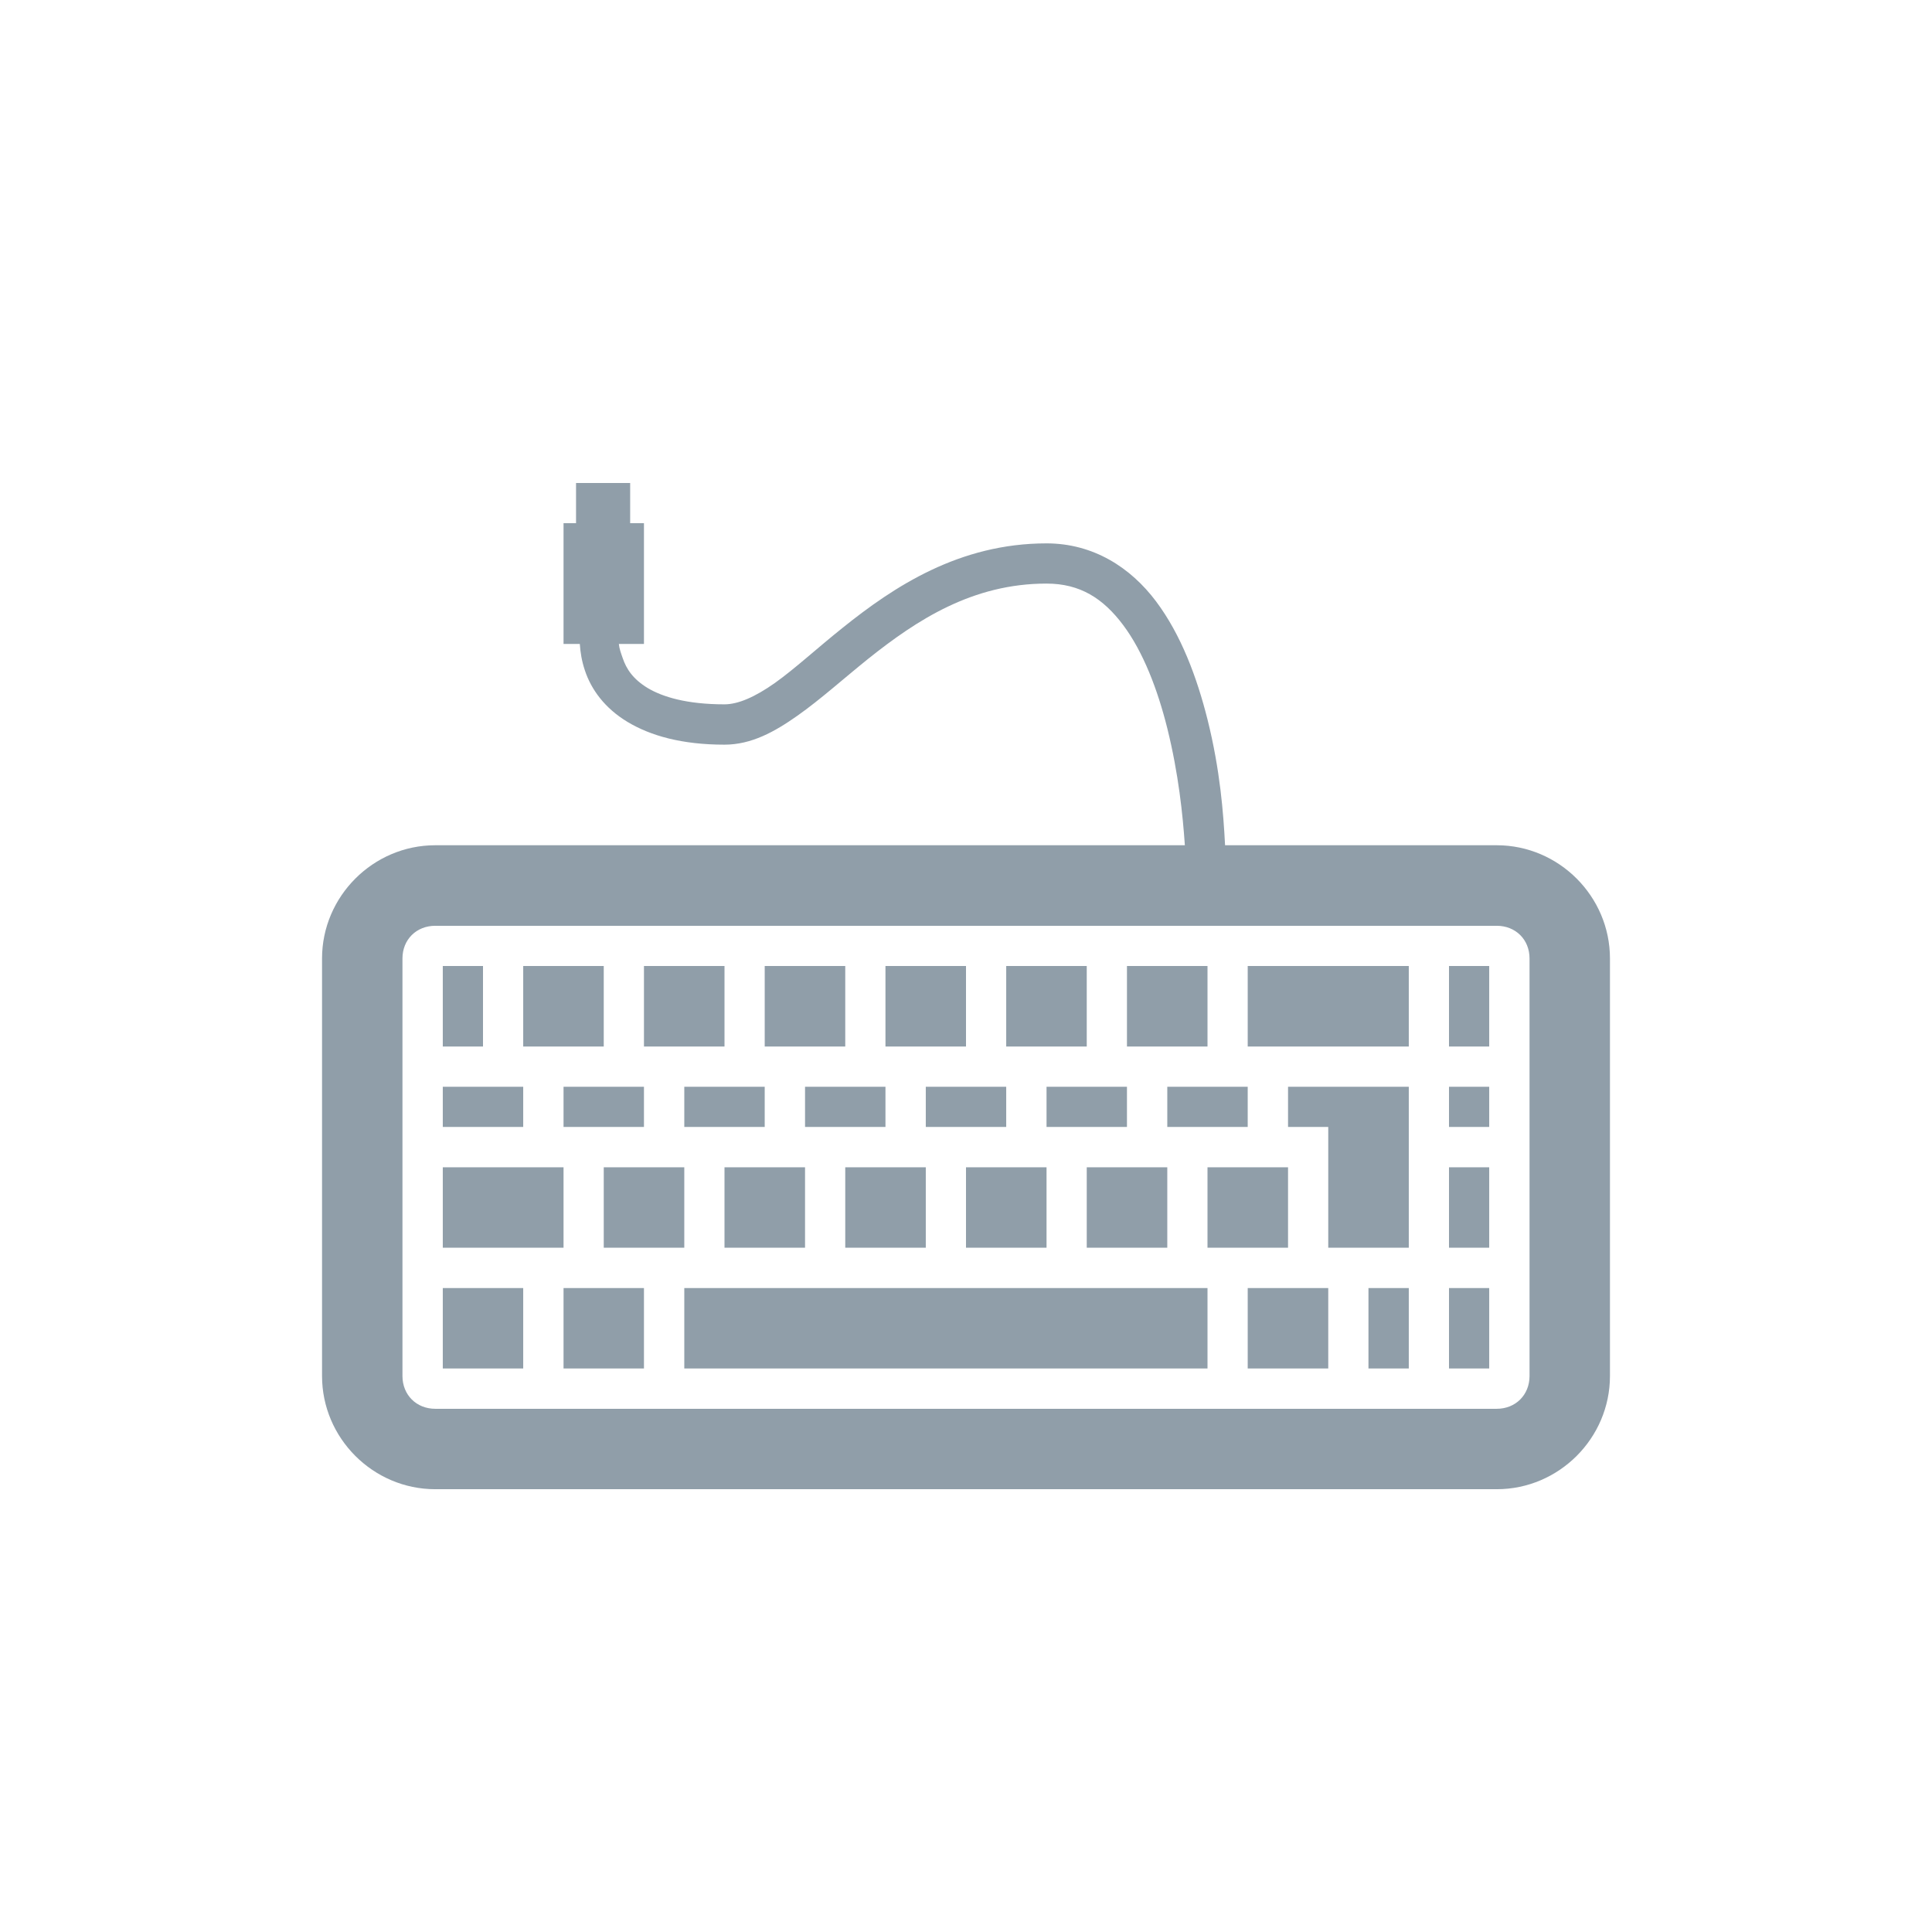
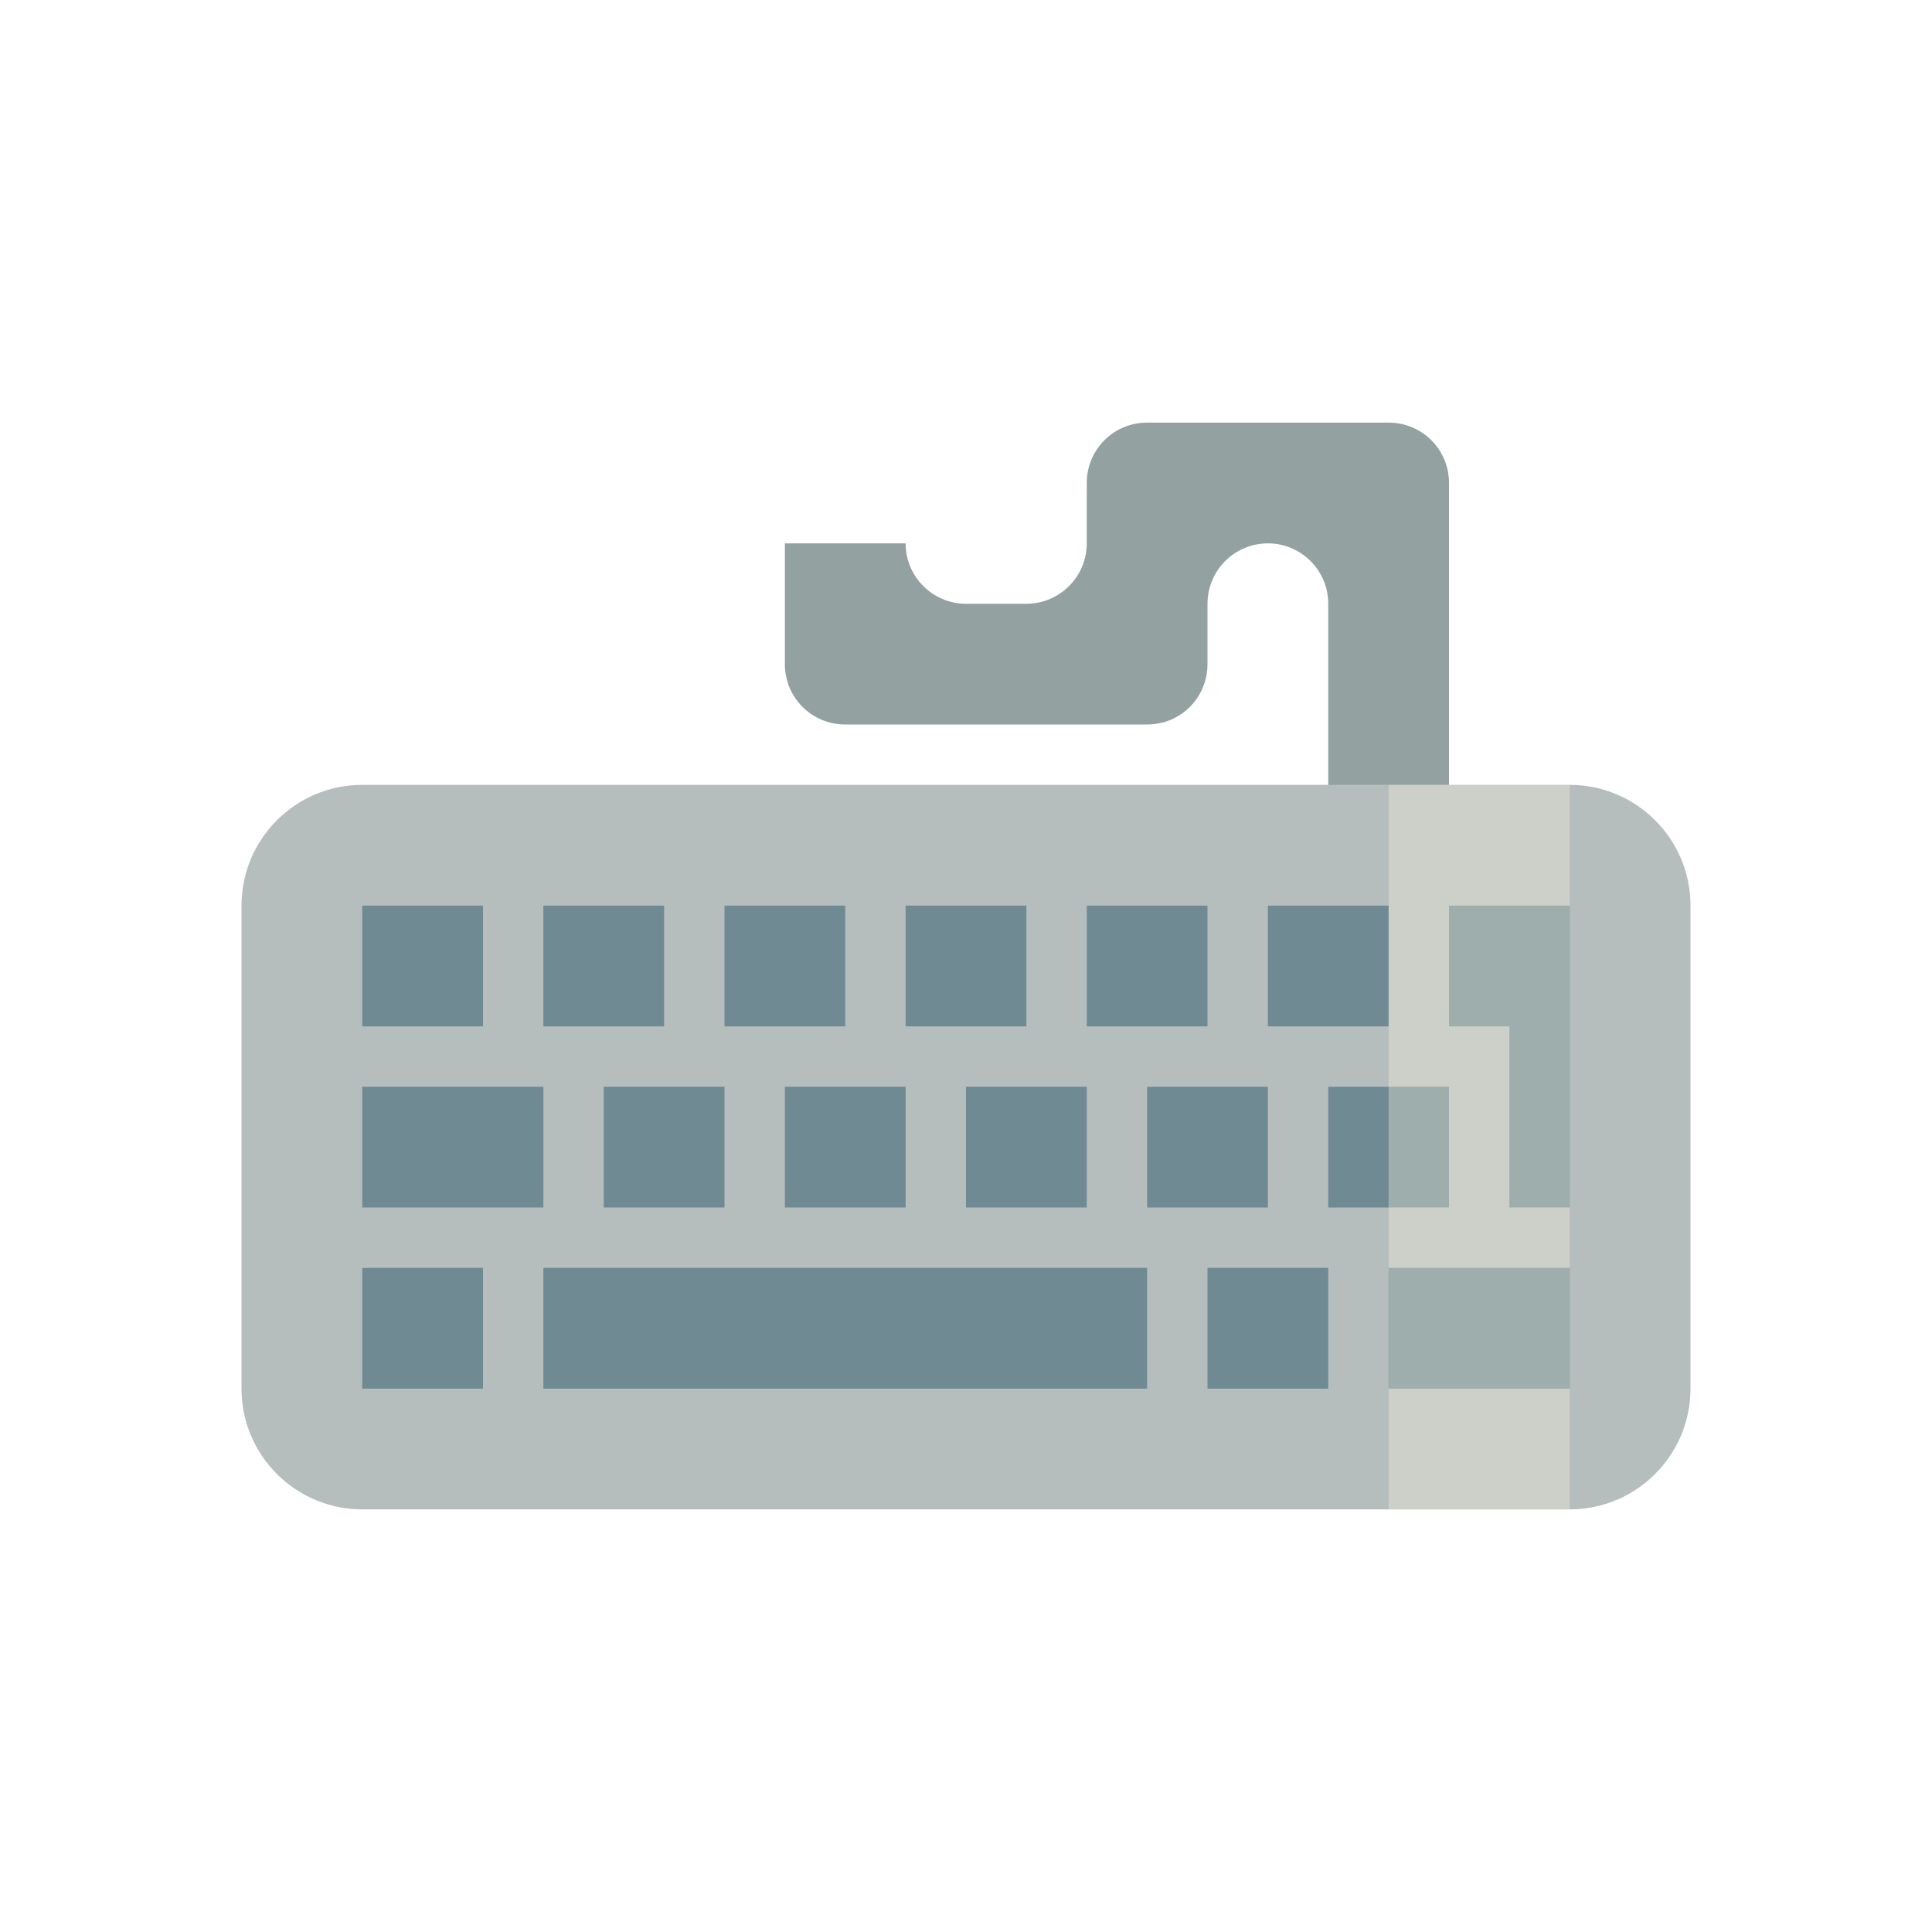
- <svg xmlns="http://www.w3.org/2000/svg" width="64" height="64" viewBox="0 0 64 64">
-   <path style="fill:#909ea9" d="M 19.082 16 L 19.082 17.332 L 18.668 17.332 L 18.668 21.332 L 19.207 21.332 C 19.227 21.617 19.27 21.895 19.375 22.207 C 19.582 22.836 20.031 23.461 20.793 23.918 C 21.551 24.371 22.582 24.668 24 24.668 C 24.891 24.668 25.66 24.242 26.418 23.707 C 27.172 23.176 27.934 22.488 28.75 21.832 C 30.383 20.527 32.223 19.332 34.668 19.332 C 35.777 19.332 36.543 19.82 37.207 20.707 C 37.871 21.594 38.348 22.844 38.668 24.125 C 39.043 25.637 39.18 26.992 39.25 28 L 14.418 28 C 12.359 28 10.668 29.695 10.668 31.75 L 10.668 45.582 C 10.668 47.641 12.359 49.332 14.418 49.332 L 49.582 49.332 C 51.641 49.332 53.332 47.641 53.332 45.582 L 53.332 31.75 C 53.332 29.695 51.641 28 49.582 28 L 40.582 28 C 40.527 26.949 40.422 25.52 40 23.832 C 39.652 22.449 39.129 21.031 38.293 19.918 C 37.457 18.805 36.223 18 34.668 18 C 31.777 18 29.617 19.43 27.918 20.793 C 27.066 21.473 26.328 22.156 25.668 22.625 C 25.004 23.094 24.445 23.332 24 23.332 C 22.75 23.332 21.949 23.086 21.457 22.793 C 20.969 22.496 20.75 22.164 20.625 21.793 C 20.57 21.633 20.516 21.492 20.5 21.332 L 21.332 21.332 L 21.332 17.332 L 20.875 17.332 L 20.875 16 Z M 14.418 30.668 L 49.582 30.668 C 50.207 30.668 50.668 31.125 50.668 31.75 L 50.668 45.582 C 50.668 46.207 50.207 46.668 49.582 46.668 L 14.418 46.668 C 13.793 46.668 13.332 46.207 13.332 45.582 L 13.332 31.75 C 13.332 31.125 13.793 30.668 14.418 30.668 Z M 14.668 32 L 14.668 34.668 L 16 34.668 L 16 32 Z M 17.332 32 L 17.332 34.668 L 20 34.668 L 20 32 Z M 21.332 32 L 21.332 34.668 L 24 34.668 L 24 32 Z M 25.332 32 L 25.332 34.668 L 28 34.668 L 28 32 Z M 29.332 32 L 29.332 34.668 L 32 34.668 L 32 32 Z M 33.332 32 L 33.332 34.668 L 36 34.668 L 36 32 Z M 37.332 32 L 37.332 34.668 L 40 34.668 L 40 32 Z M 41.332 32 L 41.332 34.668 L 46.668 34.668 L 46.668 32 Z M 48 32 L 48 34.668 L 49.332 34.668 L 49.332 32 Z M 14.668 36 L 14.668 37.332 L 17.332 37.332 L 17.332 36 Z M 18.668 36 L 18.668 37.332 L 21.332 37.332 L 21.332 36 Z M 22.668 36 L 22.668 37.332 L 25.332 37.332 L 25.332 36 Z M 26.668 36 L 26.668 37.332 L 29.332 37.332 L 29.332 36 Z M 30.668 36 L 30.668 37.332 L 33.332 37.332 L 33.332 36 Z M 34.668 36 L 34.668 37.332 L 37.332 37.332 L 37.332 36 Z M 38.668 36 L 38.668 37.332 L 41.332 37.332 L 41.332 36 Z M 42.668 36 L 42.668 37.332 L 44 37.332 L 44 41.332 L 46.668 41.332 L 46.668 36 Z M 48 36 L 48 37.332 L 49.332 37.332 L 49.332 36 Z M 14.668 38.668 L 14.668 41.332 L 18.668 41.332 L 18.668 38.668 Z M 20 38.668 L 20 41.332 L 22.668 41.332 L 22.668 38.668 Z M 24 38.668 L 24 41.332 L 26.668 41.332 L 26.668 38.668 Z M 28 38.668 L 28 41.332 L 30.668 41.332 L 30.668 38.668 Z M 32 38.668 L 32 41.332 L 34.668 41.332 L 34.668 38.668 Z M 36 38.668 L 36 41.332 L 38.668 41.332 L 38.668 38.668 Z M 40 38.668 L 40 41.332 L 42.668 41.332 L 42.668 38.668 Z M 48 38.668 L 48 41.332 L 49.332 41.332 L 49.332 38.668 Z M 14.668 42.668 L 14.668 45.332 L 17.332 45.332 L 17.332 42.668 Z M 18.668 42.668 L 18.668 45.332 L 21.332 45.332 L 21.332 42.668 Z M 22.668 42.668 L 22.668 45.332 L 40 45.332 L 40 42.668 Z M 41.332 42.668 L 41.332 45.332 L 44 45.332 L 44 42.668 Z M 45.332 42.668 L 45.332 45.332 L 46.668 45.332 L 46.668 42.668 Z M 48 42.668 L 48 45.332 L 49.332 45.332 L 49.332 42.668 Z " />
+ <svg xmlns="http://www.w3.org/2000/svg" width="64px" height="64px" viewBox="0 0 48 48" version="1.1">
+   <g id="surface1">
+     <path style=" stroke:none;fill-rule:nonzero;fill:rgb(57.647%,63.137%,63.137%);fill-opacity:1;" d="M 28.5 10.5 C 27.668 10.5 27 11.168 27 12 L 27 13.5 C 27 14.328 26.328 15 25.5 15 L 24 15 C 23.172 15 22.5 14.328 22.5 13.5 L 19.5 13.5 L 19.5 16.5 C 19.5 17.332 20.168 18 21 18 L 28.5 18 C 28.707 18 28.906 17.957 29.086 17.883 C 29.625 17.656 30 17.125 30 16.5 L 30 15 C 30 14.172 30.672 13.5 31.5 13.5 C 32.328 13.5 33 14.172 33 15 L 33 26.793 C 33 27.621 33.668 28.293 34.5 28.293 C 35.332 28.293 36 27.621 36 26.793 L 36 12 C 36 11.168 35.332 10.5 34.5 10.5 Z M 28.5 10.5 " />
+     <path style=" stroke:none;fill-rule:nonzero;fill:rgb(71.373%,74.118%,74.118%);fill-opacity:1;" d="M 9 19.5 L 39 19.5 C 40.656 19.5 42 20.844 42 22.5 L 42 34.5 C 42 36.156 40.656 37.5 39 37.5 L 9 37.5 C 7.344 37.5 6 36.156 6 34.5 L 6 22.5 C 6 20.844 7.344 19.5 9 19.5 Z M 9 19.5 " />
+     <path style=" stroke:none;fill-rule:nonzero;fill:rgb(43.529%,54.118%,57.647%);fill-opacity:1;" d="M 9 22.5 L 9 25.5 L 12 25.5 L 12 22.5 Z M 13.5 22.5 L 13.5 25.5 L 16.5 25.5 L 16.5 22.5 Z M 18 22.5 L 18 25.5 L 21 25.5 L 21 22.5 Z M 22.5 22.5 L 22.5 25.5 L 25.5 25.5 L 25.5 22.5 Z M 27 22.5 L 27 25.5 L 30 25.5 L 30 22.5 Z M 31.5 22.5 L 31.5 25.5 L 34.5 25.5 L 34.5 22.5 Z M 36 22.5 L 36 25.5 L 37.5 25.5 L 37.5 30 L 39 30 L 39 22.5 Z M 9 27 L 9 30 L 13.5 30 L 13.5 27 Z M 15 27 L 15 30 L 18 30 L 18 27 Z M 19.5 27 L 19.5 30 L 22.5 30 L 22.5 27 Z M 24 27 L 24 30 L 27 30 L 27 27 Z M 28.5 27 L 28.5 30 L 31.5 30 L 31.5 27 Z M 33 27 L 33 30 L 36 30 L 36 27 Z M 9 31.5 L 9 34.5 L 12 34.5 L 12 31.5 Z M 13.5 31.5 L 13.5 34.5 L 28.5 34.5 L 28.5 31.5 Z M 30 31.5 L 30 34.5 L 33 34.5 L 33 31.5 Z M 34.5 31.5 L 34.5 34.5 L 39 34.5 L 39 31.5 Z M 34.5 31.5 " />
+     <path style=" stroke:none;fill-rule:nonzero;fill:rgb(99.216%,96.471%,89.02%);fill-opacity:0.329;" d="M 34.5 19.5 L 34.5 37.5 L 39 37.5 L 39 19.5 Z M 34.5 19.5 " />
+   </g>
</svg>
